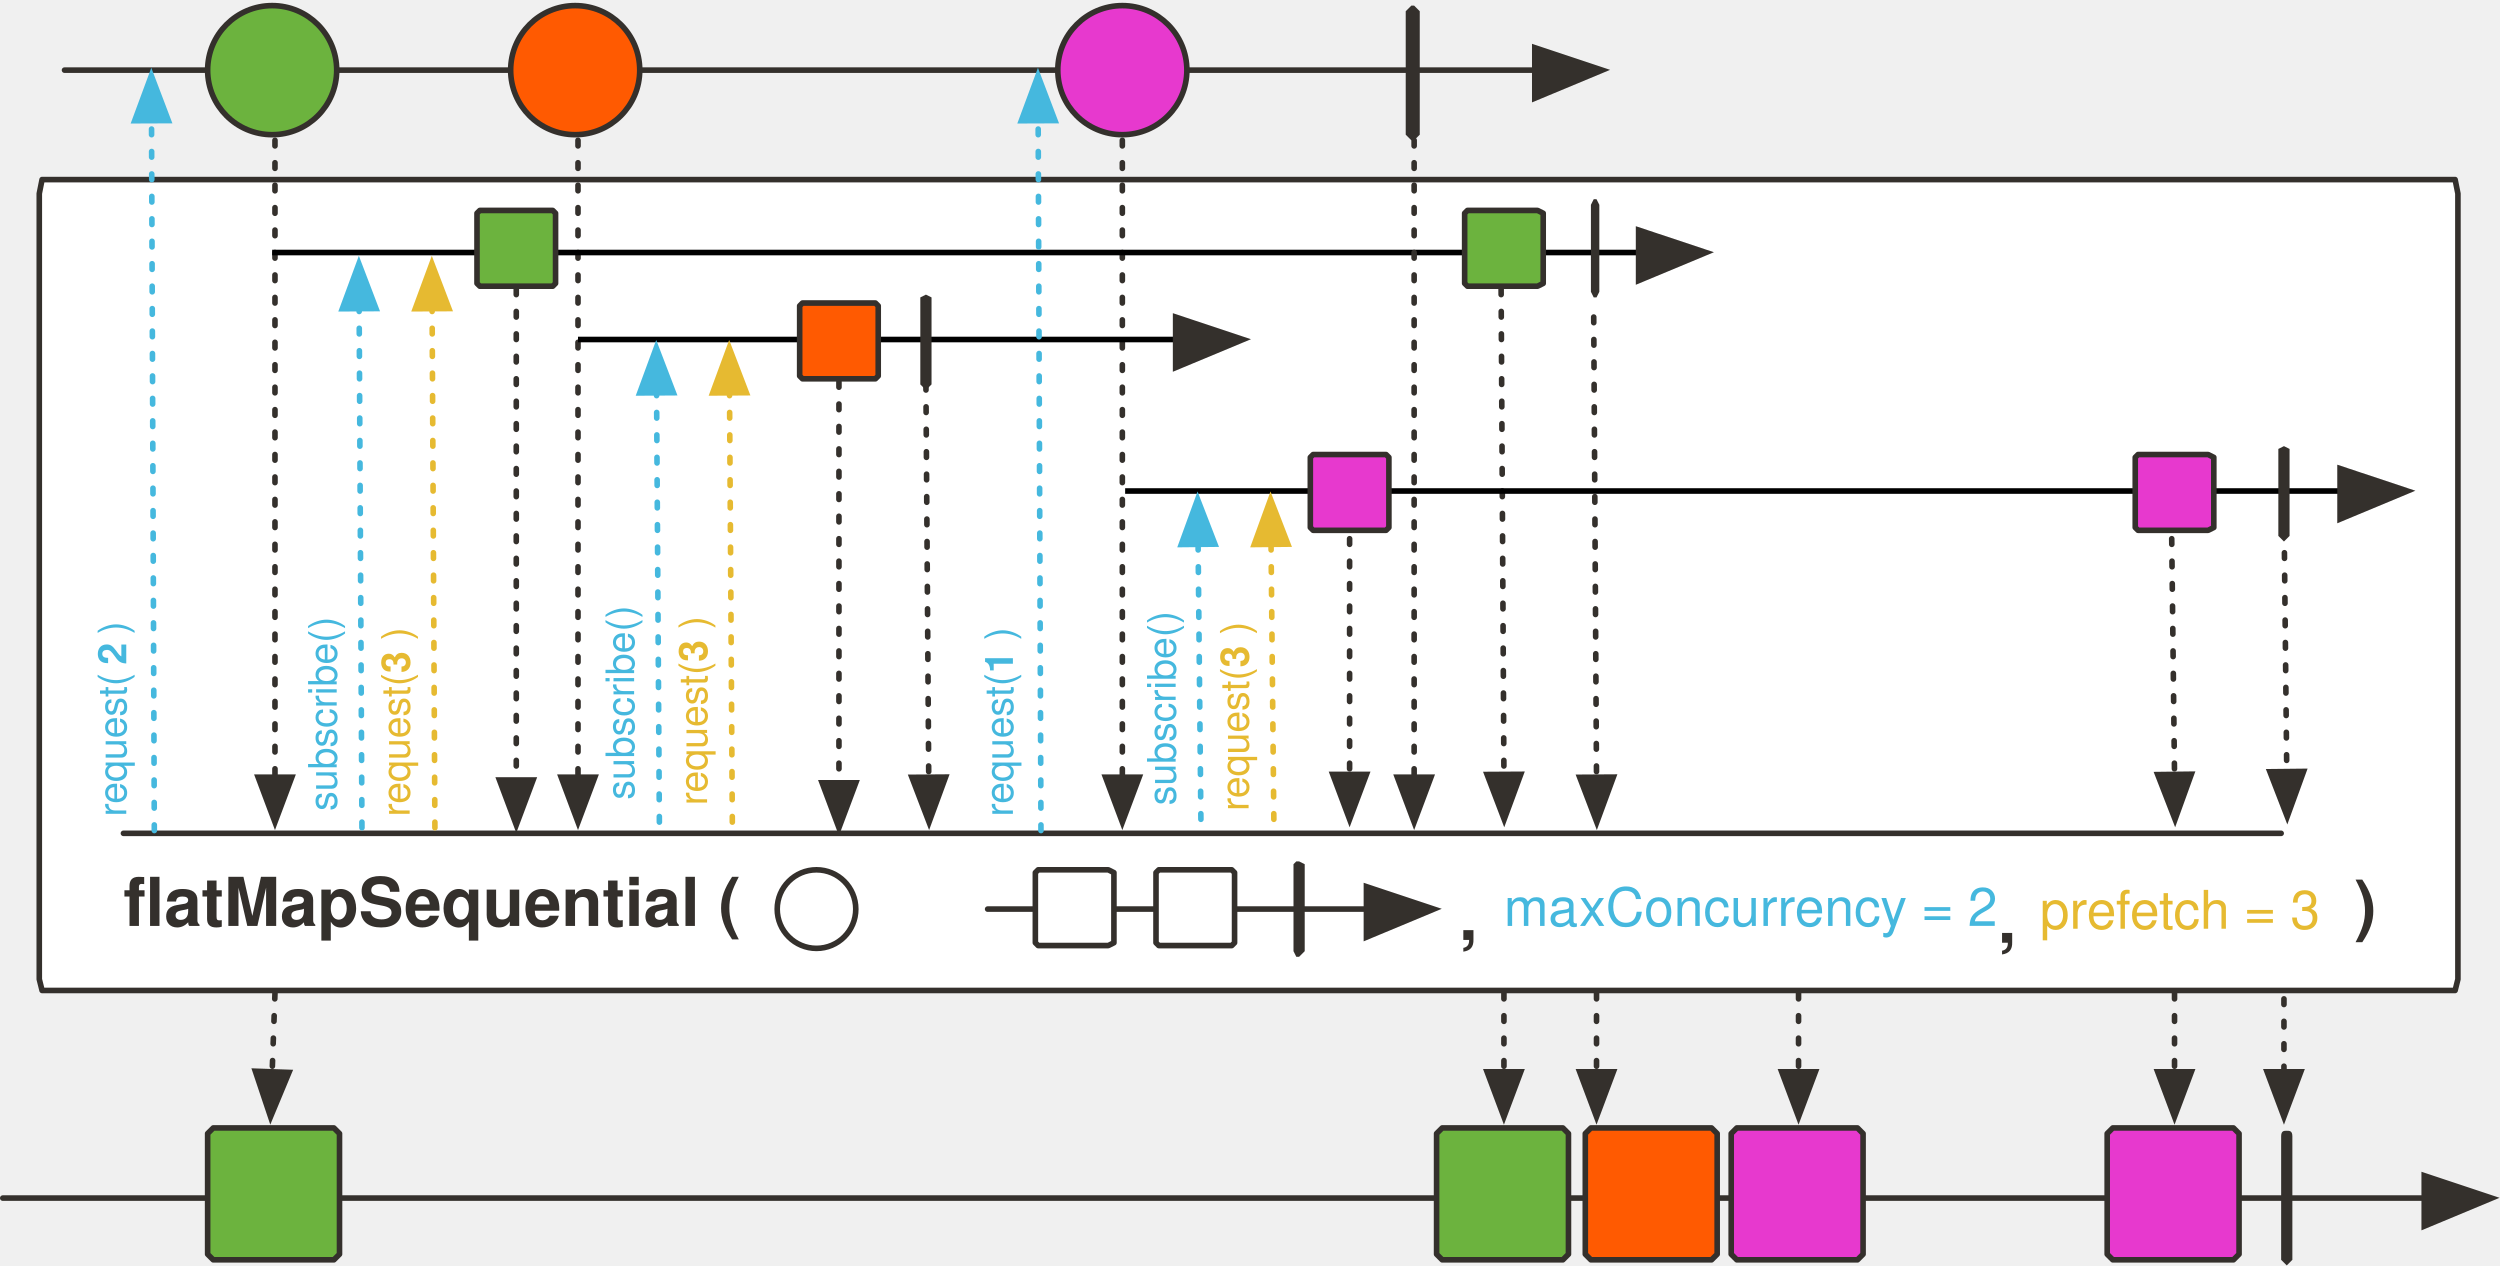
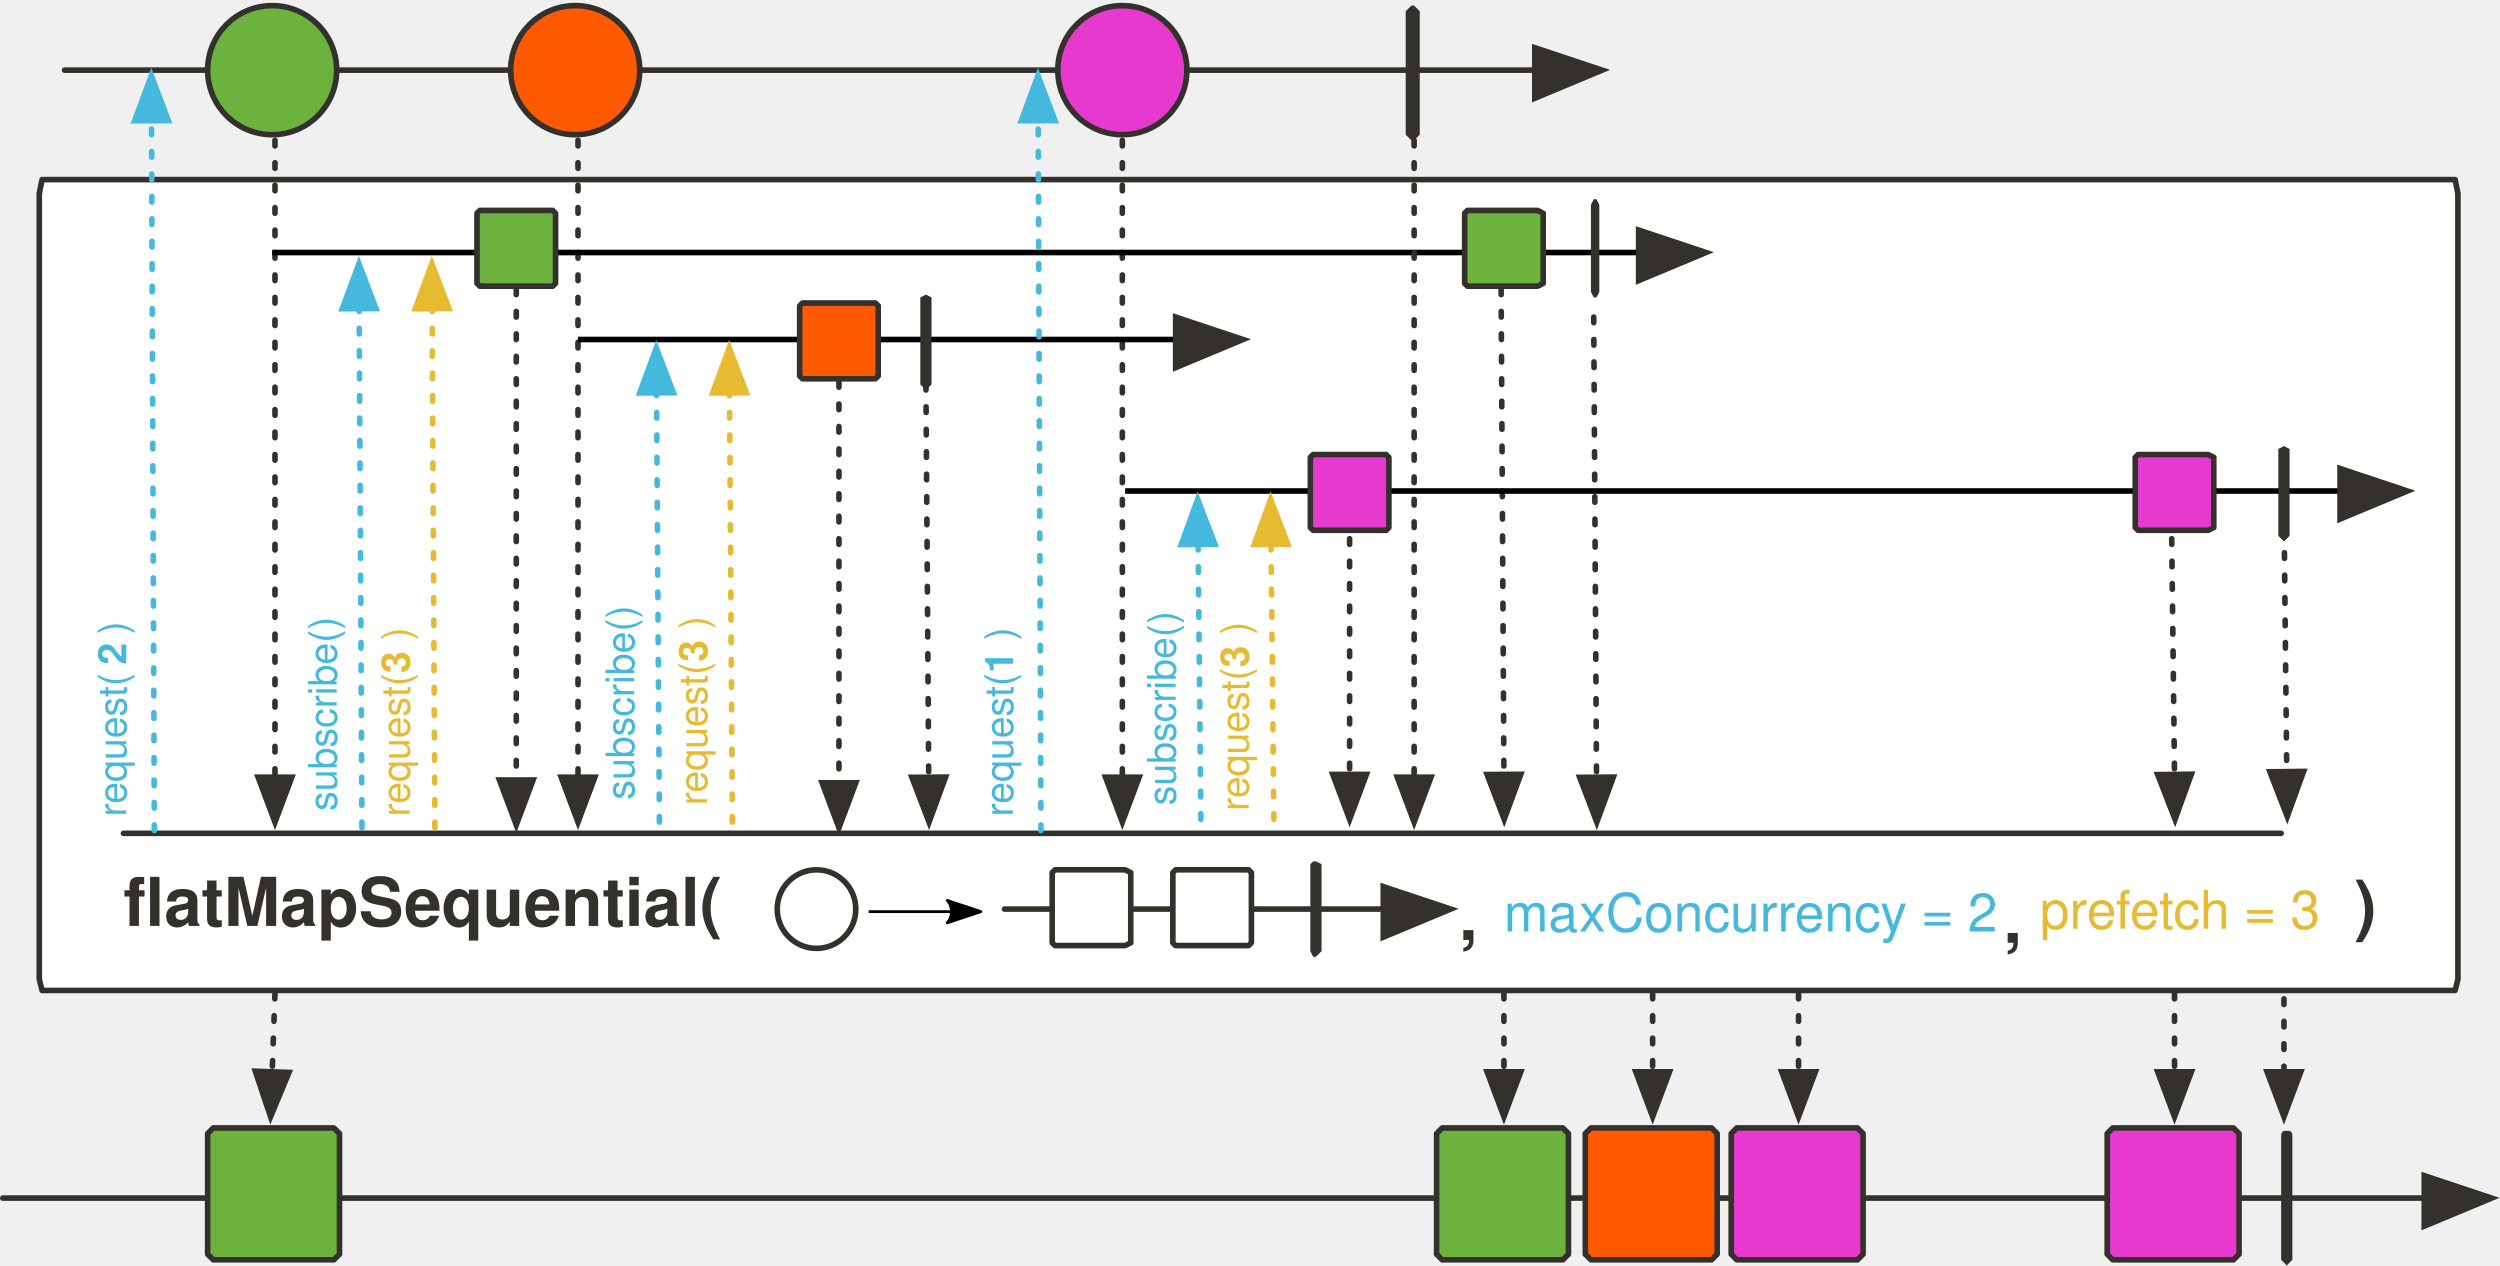
<svg xmlns="http://www.w3.org/2000/svg" version="1.1" viewBox="20 10 891 451" width="891" height="451" id="svg277">
  <defs id="defs30">
    <marker markerHeight="12" markerWidth="14" viewBox="-1 -6 14 12" stroke-miterlimit="10" id="FilledArrow_Marker" markerUnits="strokeWidth" overflow="visible" orient="auto" color="#34302c" stroke-linejoin="miter">
      <g id="g4">
        <path id="path2" d="M12 0L0-4v9z" fill="currentColor" stroke="currentColor" stroke-width="1" />
      </g>
    </marker>
    <marker markerHeight="10" markerWidth="11" viewBox="-1 -5 11 10" stroke-miterlimit="10" id="FilledArrow_Marker_2" markerUnits="strokeWidth" overflow="visible" orient="auto" color="#34302c" stroke-linejoin="miter">
      <g id="g9">
        <path id="path7" d="M8 0L0-3v6z" fill="currentColor" stroke="currentColor" stroke-width="1" />
      </g>
    </marker>
    <font-face overline-thickness="0" overline-position="0" strikethrough-thickness="0" strikethrough-position="0" v-hanging="0" v-mathematical="0" v-alphabetic="0" v-ideographic="0" hanging="0" mathematical="0" alphabetic="0" ideographic="0" accent-height="0" stemh="0" stemv="0" id="font-face12" font-weight="700" descent="-235" ascent="923" cap-height="682" x-height="501" slope="0" underline-thickness="50" underline-position="-75" units-per-em="1000" panose-1="2 11 9 2 3 0 4 2 2 3" font-size="24" font-family="'Tahoma','Nimbus Sans L'">
      <font-face-src>
        <font-face-name name="Tahoma-Bold" />
      </font-face-src>
    </font-face>
    <font-face overline-thickness="0" overline-position="0" strikethrough-thickness="0" strikethrough-position="0" v-hanging="0" v-mathematical="0" v-alphabetic="0" v-ideographic="0" hanging="0" mathematical="0" alphabetic="0" ideographic="0" accent-height="0" stemh="0" stemv="0" id="font-face14" font-weight="400" descent="-230" ascent="918" cap-height="687" x-height="450" slope="0" underline-thickness="50" underline-position="-75" units-per-em="1000" panose-1="2 11 5 2 2 1 4 2 2 3" font-size="24" font-family="'Tahoma','Nimbus Sans L'">
      <font-face-src>
        <font-face-name name="Tahoma" />
      </font-face-src>
    </font-face>
    <marker markerHeight="10" markerWidth="11" viewBox="-1 -5 11 10" stroke-miterlimit="10" id="FilledArrow_Marker_3" markerUnits="strokeWidth" overflow="visible" orient="auto" color="#45b8de" stroke-linejoin="miter">
      <g id="g18">
        <path id="path16" d="M8 0L0-3v6z" fill="currentColor" stroke="currentColor" stroke-width="1" />
      </g>
    </marker>
    <marker markerHeight="10" markerWidth="11" viewBox="-1 -5 11 10" stroke-miterlimit="10" id="FilledArrow_Marker_4" markerUnits="strokeWidth" overflow="visible" orient="auto" color="#e6ba31" stroke-linejoin="miter">
      <g id="g23">
        <path id="path21" d="M8 0L0-3v6z" fill="currentColor" stroke="currentColor" stroke-width="1" />
      </g>
    </marker>
    <font-face overline-thickness="0" overline-position="0" strikethrough-thickness="0" strikethrough-position="0" v-hanging="0" v-mathematical="0" v-alphabetic="0" v-ideographic="0" hanging="0" mathematical="0" alphabetic="0" ideographic="0" accent-height="0" stemh="0" stemv="0" id="font-face26" font-weight="400" descent="-230" ascent="918" cap-height="687" x-height="450" slope="0" underline-thickness="50" underline-position="-75" units-per-em="1000" panose-1="2 11 5 2 2 1 4 2 2 3" font-size="14" font-family="'Tahoma','Nimbus Sans L'">
      <font-face-src>
        <font-face-name name="Tahoma" />
      </font-face-src>
    </font-face>
    <font-face overline-thickness="0" overline-position="0" strikethrough-thickness="0" strikethrough-position="0" v-hanging="0" v-mathematical="0" v-alphabetic="0" v-ideographic="0" hanging="0" mathematical="0" alphabetic="0" ideographic="0" accent-height="0" stemh="0" stemv="0" id="font-face28" font-weight="700" descent="-235" ascent="923" cap-height="682" x-height="501" slope="0" underline-thickness="50" underline-position="-75" units-per-em="1000" panose-1="2 11 9 2 3 0 4 2 2 3" font-size="14" font-family="'Tahoma','Nimbus Sans L'">
      <font-face-src>
        <font-face-name name="Tahoma-Bold" />
      </font-face-src>
    </font-face>
    <marker markerHeight="12" markerWidth="14" viewBox="-1 -6 14 12" stroke-miterlimit="10" id="FilledArrow_Marker-5" markerUnits="strokeWidth" overflow="visible" orient="auto" color="#34302c" stroke-linejoin="miter">
      <g id="g4-3">
        <path id="path2-5" d="M12 0L0-4v9z" fill="currentColor" stroke="currentColor" stroke-width="1" />
      </g>
    </marker>
    <marker markerHeight="12" markerWidth="14" viewBox="-1 -6 14 12" stroke-miterlimit="10" id="FilledArrow_Marker-5-3" markerUnits="strokeWidth" overflow="visible" orient="auto" color="#34302c" stroke-linejoin="miter">
      <g id="g4-3-6">
        <path id="path2-5-7" d="M12 0L0-4v9z" fill="currentColor" stroke="currentColor" stroke-width="1" />
      </g>
    </marker>
    <marker markerHeight="10" markerWidth="11" viewBox="-1 -5 11 10" stroke-miterlimit="10" id="FilledArrow_Marker_4-3" markerUnits="strokeWidth" overflow="visible" orient="auto" color="#e6ba31" stroke-linejoin="miter">
      <g id="g23-6">
        <path id="path21-7" d="M8 0L0-3v6z" fill="currentColor" stroke="currentColor" stroke-width="1" />
      </g>
    </marker>
    <marker markerHeight="10" markerWidth="11" viewBox="-1 -5 11 10" stroke-miterlimit="10" id="marker1320" markerUnits="strokeWidth" overflow="visible" orient="auto" color="#e6ba31" stroke-linejoin="miter">
      <g id="g1318">
        <path id="path1316" d="M8 0L0-3v6z" fill="currentColor" stroke="currentColor" stroke-width="1" />
      </g>
    </marker>
    <marker markerHeight="10" markerWidth="11" viewBox="-1 -5 11 10" stroke-miterlimit="10" id="marker1326" markerUnits="strokeWidth" overflow="visible" orient="auto" color="#e6ba31" stroke-linejoin="miter">
      <g id="g1324">
        <path id="path1322" d="M8 0L0-3v6z" fill="currentColor" stroke="currentColor" stroke-width="1" />
      </g>
    </marker>
    <marker markerHeight="12" markerWidth="14" viewBox="-1 -6 14 12" stroke-miterlimit="10" id="FilledArrow_Marker-53" markerUnits="strokeWidth" overflow="visible" orient="auto" color="#34302c" stroke-linejoin="miter">
      <g id="g4-5">
        <path id="path2-6" d="M12 0L0-4v9z" fill="currentColor" stroke="currentColor" stroke-width="1" />
      </g>
    </marker>
    <marker markerHeight="12" markerWidth="14" viewBox="-1 -6 14 12" stroke-miterlimit="10" id="marker1335" markerUnits="strokeWidth" overflow="visible" orient="auto" color="#34302c" stroke-linejoin="miter">
      <g id="g1333">
        <path id="path1331" d="M12 0L0-4v9z" fill="currentColor" stroke="currentColor" stroke-width="1" />
      </g>
    </marker>
    <marker markerHeight="12" markerWidth="14" viewBox="-1 -6 14 12" stroke-miterlimit="10" id="marker1341" markerUnits="strokeWidth" overflow="visible" orient="auto" color="#34302c" stroke-linejoin="miter">
      <g id="g1339">
        <path id="path1337" d="M12 0L0-4v9z" fill="currentColor" stroke="currentColor" stroke-width="1" />
      </g>
    </marker>
    <marker markerHeight="10" markerWidth="11" viewBox="-1 -5 11 10" stroke-miterlimit="10" id="FilledArrow_Marker_2-7" markerUnits="strokeWidth" overflow="visible" orient="auto" color="#34302c" stroke-linejoin="miter">
      <g id="g9-8">
        <path id="path7-4" d="M8 0L0-3v6z" fill="currentColor" stroke="currentColor" stroke-width="1" />
      </g>
    </marker>
    <marker markerHeight="10" markerWidth="11" viewBox="-1 -5 11 10" stroke-miterlimit="10" id="marker976" markerUnits="strokeWidth" overflow="visible" orient="auto" color="#34302c" stroke-linejoin="miter">
      <g id="g974">
        <path id="path972" d="M8 0L0-3v6z" fill="currentColor" stroke="currentColor" stroke-width="1" />
      </g>
    </marker>
    <marker markerHeight="10" markerWidth="11" viewBox="-1 -5 11 10" stroke-miterlimit="10" id="marker982" markerUnits="strokeWidth" overflow="visible" orient="auto" color="#34302c" stroke-linejoin="miter">
      <g id="g980">
        <path id="path978" d="M8 0L0-3v6z" fill="currentColor" stroke="currentColor" stroke-width="1" />
      </g>
    </marker>
    <marker markerHeight="10" markerWidth="11" viewBox="-1 -5 11 10" stroke-miterlimit="10" id="marker988" markerUnits="strokeWidth" overflow="visible" orient="auto" color="#34302c" stroke-linejoin="miter">
      <g id="g986">
        <path id="path984" d="M8 0L0-3v6z" fill="currentColor" stroke="currentColor" stroke-width="1" />
      </g>
    </marker>
    <marker markerHeight="10" markerWidth="11" viewBox="-1 -5 11 10" stroke-miterlimit="10" id="marker994" markerUnits="strokeWidth" overflow="visible" orient="auto" color="#34302c" stroke-linejoin="miter">
      <g id="g992">
        <path id="path990" d="M8 0L0-3v6z" fill="currentColor" stroke="currentColor" stroke-width="1" />
      </g>
    </marker>
    <marker markerHeight="10" markerWidth="11" viewBox="-1 -5 11 10" stroke-miterlimit="10" id="marker1000" markerUnits="strokeWidth" overflow="visible" orient="auto" color="#34302c" stroke-linejoin="miter">
      <g id="g998">
        <path id="path996" d="M8 0L0-3v6z" fill="currentColor" stroke="currentColor" stroke-width="1" />
      </g>
    </marker>
    <marker markerHeight="10" markerWidth="11" viewBox="-1 -5 11 10" stroke-miterlimit="10" id="marker1006" markerUnits="strokeWidth" overflow="visible" orient="auto" color="#34302c" stroke-linejoin="miter">
      <g id="g1004">
        <path id="path1002" d="M8 0L0-3v6z" fill="currentColor" stroke="currentColor" stroke-width="1" />
      </g>
    </marker>
    <marker markerHeight="12" markerWidth="14" viewBox="-1 -6 14 12" stroke-miterlimit="10" id="FilledArrow_Marker-50" markerUnits="strokeWidth" overflow="visible" orient="auto" color="#34302c" stroke-linejoin="miter">
      <g id="g4-36">
        <path id="path2-1" d="M12 0L0-4v9z" fill="currentColor" stroke="currentColor" stroke-width="1" />
      </g>
    </marker>
    <marker markerHeight="12" markerWidth="14" viewBox="-1 -6 14 12" stroke-miterlimit="10" id="FilledArrow_Marker-36" markerUnits="strokeWidth" overflow="visible" orient="auto" color="#34302c" stroke-linejoin="miter">
      <g id="g4-7">
        <path id="path2-53" d="M12 0L0-4v9z" fill="currentColor" stroke="currentColor" stroke-width="1" />
      </g>
    </marker>
    <marker markerHeight="12" markerWidth="14" viewBox="-1 -6 14 12" stroke-miterlimit="10" id="marker1578" markerUnits="strokeWidth" overflow="visible" orient="auto" color="#34302c" stroke-linejoin="miter">
      <g id="g1576">
        <path id="path1574" d="M12 0L0-4v9z" fill="currentColor" stroke="currentColor" stroke-width="1" />
      </g>
    </marker>
    <marker markerHeight="10" markerWidth="11" viewBox="-1 -5 11 10" stroke-miterlimit="10" id="FilledArrow_Marker_2-56" markerUnits="strokeWidth" overflow="visible" orient="auto" color="#34302c" stroke-linejoin="miter">
      <g id="g9-2">
        <path id="path7-9" d="M8 0L0-3v6z" fill="currentColor" stroke="currentColor" stroke-width="1" />
      </g>
    </marker>
    <marker markerHeight="10" markerWidth="11" viewBox="-1 -5 11 10" stroke-miterlimit="10" id="marker1587" markerUnits="strokeWidth" overflow="visible" orient="auto" color="#34302c" stroke-linejoin="miter">
      <g id="g1585">
        <path id="path1583" d="M8 0L0-3v6z" fill="currentColor" stroke="currentColor" stroke-width="1" />
      </g>
    </marker>
    <marker markerHeight="10" markerWidth="11" viewBox="-1 -5 11 10" stroke-miterlimit="10" id="marker1593" markerUnits="strokeWidth" overflow="visible" orient="auto" color="#34302c" stroke-linejoin="miter">
      <g id="g1591">
        <path id="path1589" d="M8 0L0-3v6z" fill="currentColor" stroke="currentColor" stroke-width="1" />
      </g>
    </marker>
    <marker markerHeight="10" markerWidth="11" viewBox="-1 -5 11 10" stroke-miterlimit="10" id="marker1599" markerUnits="strokeWidth" overflow="visible" orient="auto" color="#34302c" stroke-linejoin="miter">
      <g id="g1597">
        <path id="path1595" d="M8 0L0-3v6z" fill="currentColor" stroke="currentColor" stroke-width="1" />
      </g>
    </marker>
    <marker markerHeight="10" markerWidth="11" viewBox="-1 -5 11 10" stroke-miterlimit="10" id="marker1605" markerUnits="strokeWidth" overflow="visible" orient="auto" color="#34302c" stroke-linejoin="miter">
      <g id="g1603">
        <path id="path1601" d="M8 0L0-3v6z" fill="currentColor" stroke="currentColor" stroke-width="1" />
      </g>
    </marker>
    <marker markerHeight="10" markerWidth="11" viewBox="-1 -5 11 10" stroke-miterlimit="10" id="marker1611" markerUnits="strokeWidth" overflow="visible" orient="auto" color="#34302c" stroke-linejoin="miter">
      <g id="g1609">
        <path id="path1607" d="M8 0L0-3v6z" fill="currentColor" stroke="currentColor" stroke-width="1" />
      </g>
    </marker>
    <marker markerHeight="10" markerWidth="11" viewBox="-1 -5 11 10" stroke-miterlimit="10" id="marker1617" markerUnits="strokeWidth" overflow="visible" orient="auto" color="#34302c" stroke-linejoin="miter">
      <g id="g1615">
        <path id="path1613" d="M8 0L0-3v6z" fill="currentColor" stroke="currentColor" stroke-width="1" />
      </g>
    </marker>
    <marker markerHeight="10" markerWidth="11" viewBox="-1 -5 11 10" stroke-miterlimit="10" id="marker1623" markerUnits="strokeWidth" overflow="visible" orient="auto" color="#34302c" stroke-linejoin="miter">
      <g id="g1621">
        <path id="path1619" d="M8 0L0-3v6z" fill="currentColor" stroke="currentColor" stroke-width="1" />
      </g>
    </marker>
    <marker markerHeight="10" markerWidth="11" viewBox="-1 -5 11 10" stroke-miterlimit="10" id="marker1629" markerUnits="strokeWidth" overflow="visible" orient="auto" color="#34302c" stroke-linejoin="miter">
      <g id="g1627">
        <path id="path1625" d="M8 0L0-3v6z" fill="currentColor" stroke="currentColor" stroke-width="1" />
      </g>
    </marker>
    <marker markerHeight="10" markerWidth="11" viewBox="-1 -5 11 10" stroke-miterlimit="10" id="marker1635" markerUnits="strokeWidth" overflow="visible" orient="auto" color="#34302c" stroke-linejoin="miter">
      <g id="g1633">
        <path id="path1631" d="M8 0L0-3v6z" fill="currentColor" stroke="currentColor" stroke-width="1" />
      </g>
    </marker>
    <marker markerHeight="12" markerWidth="14" viewBox="-1 -6 14 12" stroke-miterlimit="10" id="marker1641" markerUnits="strokeWidth" overflow="visible" orient="auto" color="#34302c" stroke-linejoin="miter">
      <g id="g1639">
        <path id="path1637" d="M12 0L0-4v9z" fill="currentColor" stroke="currentColor" stroke-width="1" />
      </g>
    </marker>
    <marker markerHeight="12" markerWidth="14" viewBox="-1 -6 14 12" stroke-miterlimit="10" id="marker1647" markerUnits="strokeWidth" overflow="visible" orient="auto" color="#34302c" stroke-linejoin="miter">
      <g id="g1645">
        <path id="path1643" d="M12 0L0-4v9z" fill="currentColor" stroke="currentColor" stroke-width="1" />
      </g>
    </marker>
    <marker markerHeight="10" markerWidth="11" viewBox="-1 -5 11 10" stroke-miterlimit="10" id="marker1653" markerUnits="strokeWidth" overflow="visible" orient="auto" color="#34302c" stroke-linejoin="miter">
      <g id="g1651">
        <path id="path1649" d="M8 0L0-3v6z" fill="currentColor" stroke="currentColor" stroke-width="1" />
      </g>
    </marker>
    <marker markerHeight="10" markerWidth="11" viewBox="-1 -5 11 10" stroke-miterlimit="10" id="marker1659" markerUnits="strokeWidth" overflow="visible" orient="auto" color="#34302c" stroke-linejoin="miter">
      <g id="g1657">
        <path id="path1655" d="M8 0L0-3v6z" fill="currentColor" stroke="currentColor" stroke-width="1" />
      </g>
    </marker>
    <marker markerHeight="10" markerWidth="11" viewBox="-1 -5 11 10" stroke-miterlimit="10" id="marker1665" markerUnits="strokeWidth" overflow="visible" orient="auto" color="#34302c" stroke-linejoin="miter">
      <g id="g1663">
        <path id="path1661" d="M8 0L0-3v6z" fill="currentColor" stroke="currentColor" stroke-width="1" />
      </g>
    </marker>
    <marker markerHeight="12" markerWidth="14" viewBox="-1 -6 14 12" stroke-miterlimit="10" id="FilledArrow_Marker-5-2-1-3-2" markerUnits="strokeWidth" overflow="visible" orient="auto" color="#34302c" stroke-linejoin="miter">
      <g id="g4-3-7-2-6-7">
        <path id="path2-5-0-7-7-0" d="M12 0L0-4v9z" fill="currentColor" stroke="currentColor" stroke-width="1" />
      </g>
    </marker>
    <marker markerHeight="12" markerWidth="14" viewBox="-1 -6 14 12" stroke-miterlimit="10" id="marker1674" markerUnits="strokeWidth" overflow="visible" orient="auto" color="#34302c" stroke-linejoin="miter">
      <g id="g1672">
        <path id="path1670" d="M12 0L0-4v9z" fill="currentColor" stroke="currentColor" stroke-width="1" />
      </g>
    </marker>
    <marker markerHeight="10" markerWidth="11" viewBox="-1 -5 11 10" stroke-miterlimit="10" id="marker1680" markerUnits="strokeWidth" overflow="visible" orient="auto" color="#34302c" stroke-linejoin="miter">
      <g id="g1678">
        <path id="path1676" d="M8 0L0-3v6z" fill="currentColor" stroke="currentColor" stroke-width="1" />
      </g>
    </marker>
    <marker markerHeight="10" markerWidth="11" viewBox="-1 -5 11 10" stroke-miterlimit="10" id="marker1686" markerUnits="strokeWidth" overflow="visible" orient="auto" color="#34302c" stroke-linejoin="miter">
      <g id="g1684">
        <path id="path1682" d="M8 0L0-3v6z" fill="currentColor" stroke="currentColor" stroke-width="1" />
      </g>
    </marker>
    <marker markerHeight="10" markerWidth="11" viewBox="-1 -5 11 10" stroke-miterlimit="10" id="marker1692" markerUnits="strokeWidth" overflow="visible" orient="auto" color="#34302c" stroke-linejoin="miter">
      <g id="g1690">
        <path id="path1688" d="M8 0L0-3v6z" fill="currentColor" stroke="currentColor" stroke-width="1" />
      </g>
    </marker>
    <marker markerHeight="10" markerWidth="11" viewBox="-1 -5 11 10" stroke-miterlimit="10" id="marker1698" markerUnits="strokeWidth" overflow="visible" orient="auto" color="#34302c" stroke-linejoin="miter">
      <g id="g1696">
        <path id="path1694" d="M8 0L0-3v6z" fill="currentColor" stroke="currentColor" stroke-width="1" />
      </g>
    </marker>
    <marker markerHeight="10" markerWidth="11" viewBox="-1 -5 11 10" stroke-miterlimit="10" id="FilledArrow_Marker_3-3" markerUnits="strokeWidth" overflow="visible" orient="auto" color="#45b8de" stroke-linejoin="miter">
      <g id="g18-6">
        <path id="path16-7" d="M8 0L0-3v6z" fill="currentColor" stroke="currentColor" stroke-width="1" />
      </g>
    </marker>
    <marker markerHeight="10" markerWidth="11" viewBox="-1 -5 11 10" stroke-miterlimit="10" id="marker1707" markerUnits="strokeWidth" overflow="visible" orient="auto" color="#34302c" stroke-linejoin="miter">
      <g id="g1705">
        <path id="path1703" d="M8 0L0-3v6z" fill="currentColor" stroke="currentColor" stroke-width="1" />
      </g>
    </marker>
    <marker markerHeight="10" markerWidth="11" viewBox="-1 -5 11 10" stroke-miterlimit="10" id="FilledArrow_Marker_4-5" markerUnits="strokeWidth" overflow="visible" orient="auto" color="#e6ba31" stroke-linejoin="miter">
      <g id="g23-3">
        <path id="path21-5" d="M8 0L0-3v6z" fill="currentColor" stroke="currentColor" stroke-width="1" />
      </g>
    </marker>
    <marker markerHeight="10" markerWidth="11" viewBox="-1 -5 11 10" stroke-miterlimit="10" id="marker1716" markerUnits="strokeWidth" overflow="visible" orient="auto" color="#e6ba31" stroke-linejoin="miter">
      <g id="g1714">
        <path id="path1712" d="M8 0L0-3v6z" fill="currentColor" stroke="currentColor" stroke-width="1" />
      </g>
    </marker>
    <marker markerHeight="10" markerWidth="11" viewBox="-1 -5 11 10" stroke-miterlimit="10" id="marker1722" markerUnits="strokeWidth" overflow="visible" orient="auto" color="#e6ba31" stroke-linejoin="miter">
      <g id="g1720">
        <path id="path1718" d="M8 0L0-3v6z" fill="currentColor" stroke="currentColor" stroke-width="1" />
      </g>
    </marker>
    <marker markerHeight="10" markerWidth="11" viewBox="-1 -5 11 10" stroke-miterlimit="10" id="marker1728" markerUnits="strokeWidth" overflow="visible" orient="auto" color="#e6ba31" stroke-linejoin="miter">
      <g id="g1726">
        <path id="path1724" d="M8 0L0-3v6z" fill="currentColor" stroke="currentColor" stroke-width="1" />
      </g>
    </marker>
    <marker markerHeight="10" markerWidth="11" viewBox="-1 -5 11 10" stroke-miterlimit="10" id="marker1734" markerUnits="strokeWidth" overflow="visible" orient="auto" color="#e6ba31" stroke-linejoin="miter">
      <g id="g1732">
        <path id="path1730" d="M8 0L0-3v6z" fill="currentColor" stroke="currentColor" stroke-width="1" />
      </g>
    </marker>
    <marker markerHeight="10" markerWidth="11" viewBox="-1 -5 11 10" stroke-miterlimit="10" id="marker1740" markerUnits="strokeWidth" overflow="visible" orient="auto" color="#e6ba31" stroke-linejoin="miter">
      <g id="g1738">
        <path id="path1736" d="M8 0L0-3v6z" fill="currentColor" stroke="currentColor" stroke-width="1" />
      </g>
    </marker>
    <marker markerHeight="10" markerWidth="11" viewBox="-1 -5 11 10" stroke-miterlimit="10" id="marker1746" markerUnits="strokeWidth" overflow="visible" orient="auto" color="#45b8de" stroke-linejoin="miter">
      <g id="g1744">
        <path id="path1742" d="M8 0L0-3v6z" fill="currentColor" stroke="currentColor" stroke-width="1" />
      </g>
    </marker>
    <marker markerHeight="10" markerWidth="11" viewBox="-1 -5 11 10" stroke-miterlimit="10" id="FilledArrow_Marker_4-5H" markerUnits="strokeWidth" overflow="visible" orient="auto" color="#e6ba31" stroke-linejoin="miter">
      <g id="g1703">
        <path id="path1701" d="M8 0L0-3v6z" fill="#45b8de" fill-opacity="1" stroke="#45b8de" stroke-width="1" stroke-opacity="1" />
      </g>
    </marker>
    <marker markerHeight="10" markerWidth="11" viewBox="-1 -5 11 10" stroke-miterlimit="10" id="FilledArrow_Marker_4-59" markerUnits="strokeWidth" overflow="visible" orient="auto" color="#e6ba31" stroke-linejoin="miter">
      <g id="g1708">
        <path id="path1706" d="M8 0L0-3v6z" fill="#45b8de" fill-opacity="1" stroke="#45b8de" stroke-width="1" stroke-opacity="1" />
      </g>
    </marker>
    <marker markerHeight="10" markerWidth="11" viewBox="-1 -5 11 10" stroke-miterlimit="10" id="FilledArrow_Marker_4-5F" markerUnits="strokeWidth" overflow="visible" orient="auto" color="#e6ba31" stroke-linejoin="miter">
      <g id="g1713">
        <path id="path1711" d="M8 0L0-3v6z" fill="#45b8de" fill-opacity="1" stroke="#45b8de" stroke-width="1" stroke-opacity="1" />
      </g>
+     </marker>
+     <marker style="overflow:visible" orient="auto" refY="0" refX="0" id="Arrow2Lend-6" overflow="visible">
+       <path style="fill:#000000;fill-opacity:1;fill-rule:evenodd;stroke:#000000;stroke-width:1;stroke-linejoin:round;stroke-opacity:1" id="path5247-9" d="M -11,-4 1,0 -11,4 c 2,-2 2,-6 0,-8 z" />
    </marker>
  </defs>
  <path id="line1137" fill="none" fill-opacity="1" stroke="#34302c" stroke-width="2" stroke-linecap="round" stroke-linejoin="round" stroke-dasharray="none" stroke-opacity="1" marker-end="url(#FilledArrow_Marker-36)" d="M43 35h524" />
  <ellipse id="ellipse1139" ry="23" rx="23" cy="35" cx="117" fill="#6cb33e" fill-opacity="1" stroke="none" stroke-dasharray="none" stroke-opacity="1" />
  <ellipse id="ellipse1141" ry="23" rx="23" cy="35" cx="117" fill="none" fill-opacity="1" stroke="#34302c" stroke-width="2" stroke-linecap="round" stroke-linejoin="round" stroke-dasharray="none" stroke-opacity="1" />
  <path d="M35 74h860l1 5v280l-1 4H35l-1-4V79l1-5z" id="path1145" fill="#fff" fill-opacity="1" stroke="#34302c" stroke-width="2" stroke-linecap="round" stroke-linejoin="round" stroke-dasharray="none" stroke-opacity="1" />
  <path id="line1147" fill="none" fill-opacity="1" stroke="#34302c" stroke-width="2" stroke-linecap="round" stroke-linejoin="round" stroke-dasharray="none" stroke-opacity="1" marker-end="url(#FilledArrow_Marker-36)" d="M21 437h863" />
  <path id="path1149-0" d="M96 412h43l2 2v43l-2 2H96l-2-2v-43l2-2z" fill="#6cb33e" fill-opacity="1" stroke="none" stroke-dasharray="none" stroke-opacity="1" />
  <path id="path1151" d="M96 412h43l2 2v43l-2 2H96l-2-2v-43l2-2z" fill="none" fill-opacity="1" stroke="#34302c" stroke-width="2" stroke-linecap="round" stroke-linejoin="round" stroke-dasharray="none" stroke-opacity="1" />
  <path id="path1153" d="M835 413c1 0 2 0 2 2v44l-2 2-2-2v-44c0-2 1-2 2-2z" fill="#34302c" fill-opacity="1" stroke="none" stroke-dasharray="none" stroke-opacity="1" />
  <path id="line1155" fill="none" fill-opacity="1" stroke="#34302c" stroke-width="2" stroke-linecap="round" stroke-linejoin="round" stroke-dasharray="2,6" stroke-opacity="1" marker-end="url(#FilledArrow_Marker_2-56)" d="M118 364l-1 28" />
  <ellipse id="ellipse1159" ry="23" rx="23" cy="35" cx="225" fill="#ff5a01" fill-opacity="1" stroke="none" stroke-dasharray="none" stroke-opacity="1" />
  <ellipse id="ellipse1161" ry="23" rx="23" cy="35" cx="225" fill="none" fill-opacity="1" stroke="#34302c" stroke-width="2" stroke-linecap="round" stroke-linejoin="round" stroke-dasharray="none" stroke-opacity="1" />
  <path id="path1167-9" d="M534 412h43l2 2v43l-2 2h-43l-2-2v-43l2-2z" fill="#6cb33e" fill-opacity="1" stroke="none" stroke-dasharray="none" stroke-opacity="1" />
  <path id="path1169-3" d="M534 412h43l2 2v43l-2 2h-43l-2-2v-43l2-2z" fill="none" fill-opacity="1" stroke="#34302c" stroke-width="2" stroke-linecap="round" stroke-linejoin="round" stroke-dasharray="none" stroke-opacity="1" />
  <path id="path1171-6" d="M587 412h43l2 2v43l-2 2h-43l-2-2v-43l2-2z" fill="#ff5a01" fill-opacity="1" stroke="none" stroke-dasharray="none" stroke-opacity="1" />
  <path id="path1173" d="M587 412h43l2 2v43l-2 2h-43l-2-2v-43l2-2z" fill="none" fill-opacity="1" stroke="#34302c" stroke-width="2" stroke-linecap="round" stroke-linejoin="round" stroke-dasharray="none" stroke-opacity="1" />
  <path id="line1207" fill="none" fill-opacity="1" stroke="#34302c" stroke-width="2" stroke-linecap="round" stroke-linejoin="round" stroke-dasharray="none" stroke-opacity="1" d="M64 307h769" />
  <path id="line1209-6" fill="none" fill-opacity="1" stroke="#34302c" stroke-width="2" stroke-linecap="round" stroke-linejoin="round" stroke-dasharray="2,6" stroke-opacity="1" marker-end="url(#FilledArrow_Marker_2-56)" d="M118 60v227" />
  <path id="line1211" fill="none" fill-opacity="1" stroke="#34302c" stroke-width="2" stroke-linecap="round" stroke-linejoin="round" stroke-dasharray="2,6" stroke-opacity="1" marker-end="url(#FilledArrow_Marker_2-56)" d="M226 60v227" />
  <path id="line1239" fill="none" fill-opacity="1" stroke="#34302c" stroke-width="2" stroke-linecap="round" stroke-linejoin="round" stroke-dasharray="2,6" stroke-opacity="1" marker-end="url(#FilledArrow_Marker_2-56)" d="M204 113v175" />
  <path id="line1241" fill="none" fill-opacity="1" stroke="#34302c" stroke-width="2" stroke-linecap="round" stroke-linejoin="round" stroke-dasharray="2,6" stroke-opacity="1" marker-end="url(#FilledArrow_Marker_2-56)" d="M588 123l1 164" />
  <path id="line1243" fill="none" fill-opacity="1" stroke="#34302c" stroke-width="2" stroke-linecap="round" stroke-linejoin="round" stroke-dasharray="2,6" stroke-opacity="1" marker-end="url(#FilledArrow_Marker_2-56)" d="M556 364v28" />
-   <path id="line1245" fill="none" fill-opacity="1" stroke="#34302c" stroke-width="2" stroke-linecap="round" stroke-linejoin="round" stroke-dasharray="2,6" stroke-opacity="1" marker-end="url(#FilledArrow_Marker_2-56)" d="M589 364v28" />
+   <path id="line1245" d="m 609,364 v 28" style="fill:none;fill-opacity:1;stroke:#34302c;stroke-width:2;stroke-linecap:round;stroke-linejoin:round;stroke-dasharray:2, 6;stroke-opacity:1;marker-end:url(#FilledArrow_Marker_2-56)" />
  <path id="line1249" fill="none" fill-opacity="1" stroke="#34302c" stroke-width="2" stroke-linecap="round" stroke-linejoin="round" stroke-dasharray="2,6" stroke-opacity="1" marker-end="url(#FilledArrow_Marker_2-56)" d="M420 60v227" />
  <path id="line1255" fill="none" fill-opacity="1" stroke="#34302c" stroke-width="2" stroke-linecap="round" stroke-linejoin="round" stroke-dasharray="2,6" stroke-opacity="1" marker-end="url(#FilledArrow_Marker_2-56)" d="M555 113l1 173" />
  <path id="line1263" fill="none" fill-opacity="1" stroke="#34302c" stroke-width="2" stroke-linecap="round" stroke-linejoin="round" stroke-dasharray="2,6" stroke-opacity="1" marker-end="url(#FilledArrow_Marker_2-56)" d="M834 366v26" />
  <path id="path1320" d="M117 100h487" fill="none" fill-rule="evenodd" stroke="#000" stroke-width="2" stroke-linecap="butt" stroke-linejoin="miter" stroke-miterlimit="4" stroke-dasharray="none" stroke-opacity="1" marker-end="url(#FilledArrow_Marker-36)" />
  <path id="path1217" d="M191 85h26l1 1v25l-1 1h-26l-1-1V86l1-1z" fill="#6cb33e" fill-opacity="1" stroke="#34302c" stroke-width="2" stroke-linecap="round" stroke-linejoin="round" stroke-dasharray="none" stroke-opacity="1" />
  <path id="path1219" d="M588 81h1l1 2v31l-1 2h-1l-1-2V83l1-2z" fill="#34302c" fill-opacity="1" stroke="none" stroke-width="1" stroke-dasharray="none" stroke-opacity="1" />
  <path id="path1221" d="M543 85h25l2 1v25l-2 1h-25l-1-1V86l1-1z" fill="#6cb33e" fill-opacity="1" stroke="#34302c" stroke-width="2" stroke-linecap="round" stroke-linejoin="round" stroke-dasharray="none" stroke-opacity="1" />
  <text y="127" x="-299" transform="rotate(-90)" id="text91" fill="#45b8de" fill-opacity="1" stroke="none" stroke-dasharray="none" stroke-opacity="1">
    <tspan font-size="14" font-weight="400" x="-299" y="140" id="tspan89" font-family="'Tahoma','Nimbus Sans L'" fill="#45b8de" fill-opacity="1">subscribe()</tspan>
  </text>
  <path d="M226 131h213" id="path1318" fill="none" fill-rule="evenodd" stroke="#000" stroke-width="2" stroke-linecap="butt" stroke-linejoin="miter" stroke-miterlimit="4" stroke-dasharray="none" stroke-opacity="1" marker-end="url(#FilledArrow_Marker-36)" />
  <path d="M306 118h26l1 1v25l-1 1h-26l-1-1v-25l1-1z" id="path1298" fill="#ff5a01" fill-opacity="1" stroke="#34302c" stroke-width="2" stroke-linecap="round" stroke-linejoin="round" stroke-dasharray="none" stroke-opacity="1" />
  <path d="M350 115l2 1v31l-2 2-2-2v-31l2-1z" id="path1300" fill="#34302c" fill-opacity="1" stroke="none" stroke-width="1" stroke-dasharray="none" stroke-opacity="1" />
  <path id="line1412" fill="none" fill-opacity="1" stroke="#34302c" stroke-width="2" stroke-linecap="round" stroke-linejoin="round" stroke-dasharray="2,6" stroke-opacity="1" marker-end="url(#FilledArrow_Marker_2-56)" d="M319 146v143" />
  <path id="line1432" fill="none" fill-opacity="1" stroke="#34302c" stroke-width="2" stroke-linecap="round" stroke-linejoin="round" stroke-dasharray="2,6" stroke-opacity="1" marker-end="url(#FilledArrow_Marker_2-56)" d="M350 147l1 140" />
  <path d="M639 412h43l2 2v43l-2 2h-43l-2-2v-43l2-2z" id="path975" fill="#e6ba31" fill-opacity="1" stroke="none" stroke-dasharray="none" stroke-opacity="1" />
  <path d="M639 412h43l2 2v43l-2 2h-43l-2-2v-43l2-2z" id="path977" fill="#e739ce" fill-opacity="1" stroke="#34302c" stroke-width="2" stroke-linecap="round" stroke-linejoin="round" stroke-dasharray="none" stroke-opacity="1" />
  <path id="line979" fill="none" fill-opacity="1" stroke="#34302c" stroke-width="2" stroke-linecap="round" stroke-linejoin="round" stroke-dasharray="2,6" stroke-opacity="1" marker-end="url(#FilledArrow_Marker_2-56)" d="M661 364v28" />
  <path id="path2830" d="M421 185h433" fill="none" fill-rule="evenodd" stroke="#000" stroke-width="2" stroke-linecap="butt" stroke-linejoin="miter" stroke-miterlimit="4" stroke-dasharray="none" stroke-opacity="1" marker-end="url(#FilledArrow_Marker-36)" />
  <path id="path2832" d="M488 172h26l1 1v25l-1 1h-26l-1-1v-25l1-1z" fill="#e739ce" fill-opacity="1" stroke="#34302c" stroke-width="2" stroke-linecap="round" stroke-linejoin="round" stroke-dasharray="none" stroke-opacity="1" />
  <path id="path2834" d="M834 169l2 1v31l-2 2-2-2v-31l2-1z" fill="#34302c" fill-opacity="1" stroke="none" stroke-width="1" stroke-dasharray="none" stroke-opacity="1" />
  <path id="line2842" fill="none" fill-opacity="1" stroke="#34302c" stroke-width="2" stroke-linecap="round" stroke-linejoin="round" stroke-dasharray="2,6" stroke-opacity="1" marker-end="url(#FilledArrow_Marker_2-56)" d="M501 202v84" />
  <path id="line2844" fill="none" fill-opacity="1" stroke="#34302c" stroke-width="2" stroke-linecap="round" stroke-linejoin="round" stroke-dasharray="2,6" stroke-opacity="1" marker-end="url(#FilledArrow_Marker_2-56)" d="M834 191l1 94" />
  <path d="M782 172h25l2 1v25l-2 1h-25l-1-1v-25l1-1z" id="path2846" fill="#e739ce" fill-opacity="1" stroke="#34302c" stroke-width="2" stroke-linecap="round" stroke-linejoin="round" stroke-dasharray="none" stroke-opacity="1" />
  <path id="line2848" fill="none" fill-opacity="1" stroke="#34302c" stroke-width="2" stroke-linecap="round" stroke-linejoin="round" stroke-dasharray="2,6" stroke-opacity="1" marker-end="url(#FilledArrow_Marker_2-56)" d="M794 202l1 84" />
  <path id="path2898" d="M773 412h43l2 2v43l-2 2h-43l-2-2v-43l2-2z" fill="#e6ba31" fill-opacity="1" stroke="none" stroke-dasharray="none" stroke-opacity="1" />
  <path id="path2900" d="M773 412h43l2 2v43l-2 2h-43l-2-2v-43l2-2z" fill="#e739ce" fill-opacity="1" stroke="#34302c" stroke-width="2" stroke-linecap="round" stroke-linejoin="round" stroke-dasharray="none" stroke-opacity="1" />
  <path id="line2902" fill="none" fill-opacity="1" stroke="#34302c" stroke-width="2" stroke-linecap="round" stroke-linejoin="round" stroke-dasharray="2,6" stroke-opacity="1" marker-end="url(#FilledArrow_Marker_2-56)" d="M795 364v28" />
  <path id="line2554" fill="none" fill-opacity="1" stroke="#45b8de" stroke-width="2" stroke-linecap="round" stroke-linejoin="round" stroke-dasharray="2,6" stroke-opacity="1" marker-end="url(#FilledArrow_Marker_3-3)" d="M75 306L74 53" />
  <text id="text2562" transform="rotate(-90)" x="-301" y="52" fill="#45b8de" fill-opacity="1" stroke="none" stroke-dasharray="none" stroke-opacity="1">
    <tspan id="tspan2556" y="65" x="-301" font-weight="400" font-size="14" font-family="'Tahoma','Nimbus Sans L'" fill="#45b8de">request(</tspan>
    <tspan id="tspan2558" y="65" font-weight="700" font-size="14" font-family="'Tahoma','Nimbus Sans L'" fill="#45b8de">2</tspan>
    <tspan id="tspan2560" y="65" font-weight="400" font-size="14" font-family="'Tahoma','Nimbus Sans L'" fill="#45b8de">)</tspan>
  </text>
-   <text id="text1189" x="64" y="318" fill="#34302c" fill-opacity="1" stroke="none" stroke-dasharray="none" stroke-opacity="1">
-     <tspan font-size="24" font-weight="700" x="64" y="340" id="tspan1187" font-family="'Tahoma','Nimbus Sans L'" fill="#34302c">flatMapSequential (</tspan>
+   <text id="text1189" x="64" y="318" style="fill:#34302c;fill-opacity:1;stroke:none;stroke-dasharray:none;stroke-opacity:1">
+     <tspan font-size="24" font-weight="700" x="64" y="340" id="tspan1187" style="font-weight:700;font-size:24px;font-family:Tahoma, 'Nimbus Sans L';fill:#34302c">flatMapSequential(</tspan>
  </text>
  <ellipse id="ellipse1195" ry="14" rx="14" cy="334" cx="311" fill="none" fill-opacity="1" stroke="#34302c" stroke-width="2" stroke-linecap="round" stroke-linejoin="round" stroke-dasharray="none" stroke-opacity="1" />
-   <path id="line1199-0" fill="none" fill-opacity="1" stroke="#34302c" stroke-width="2" stroke-linecap="round" stroke-linejoin="round" stroke-dasharray="none" stroke-opacity="1" marker-end="url(#FilledArrow_Marker-5-2-1-3-2)" d="M372 334h135" />
-   <path d="M390 320h25l2 1v25l-2 1h-25l-1-1v-25l1-1z" id="path1242" fill="#fff" fill-opacity="1" stroke="#34302c" stroke-width="2" stroke-linecap="round" stroke-linejoin="round" stroke-dasharray="none" stroke-opacity="1" />
-   <path d="M482 317h1l2 1v31l-2 2h-1l-1-2v-31l1-1z" id="path1203-6" fill="#34302c" fill-opacity="1" stroke="none" stroke-width="1" stroke-dasharray="none" stroke-opacity="1" />
-   <path d="M433 320h26l1 1v25l-1 1h-26l-1-1v-25l1-1z" id="path1205-2" fill="#fff" fill-opacity="1" stroke="#34302c" stroke-width="2" stroke-linecap="round" stroke-linejoin="round" stroke-dasharray="none" stroke-opacity="1" />
-   <text y="318" x="556" id="text2624" fill="#34302c" fill-opacity="1" stroke="none" stroke-dasharray="none" stroke-opacity="1">
-     <tspan id="tspan2622" y="340" x="556" font-weight="400" font-size="19" font-family="'Tahoma','Nimbus Sans L'" fill="#45b8de" fill-opacity="1">maxConcurrency = 2</tspan>
+   <path id="line1199-0" d="M 378,334 H 513" style="fill:none;fill-opacity:1;stroke:#34302c;stroke-width:2;stroke-linecap:round;stroke-linejoin:round;stroke-dasharray:none;stroke-opacity:1;marker-end:url(#FilledArrow_Marker-5-2-1-3-2)" />
+   <path d="m 396,320 h 25 l 2,1 v 25 l -2,1 h -25 l -1,-1 v -25 z" id="path1242" style="fill:#ffffff;fill-opacity:1;stroke:#34302c;stroke-width:2;stroke-linecap:round;stroke-linejoin:round;stroke-dasharray:none;stroke-opacity:1" />
+   <path d="m 488,317 h 1 l 2,1 v 31 l -2,2 h -1 l -1,-2 v -31 z" id="path1203-6" style="fill:#34302c;fill-opacity:1;stroke:none;stroke-width:1;stroke-dasharray:none;stroke-opacity:1" />
+   <path d="m 439,320 h 26 l 1,1 v 25 l -1,1 h -26 l -1,-1 v -25 z" id="path1205-2" style="fill:#ffffff;fill-opacity:1;stroke:#34302c;stroke-width:2;stroke-linecap:round;stroke-linejoin:round;stroke-dasharray:none;stroke-opacity:1" />
+   <text y="320" x="556" id="text2624" style="fill:#34302c;fill-opacity:1;stroke:none;stroke-dasharray:none;stroke-opacity:1">
+     <tspan id="tspan2622" y="342" x="556" font-weight="400" font-size="19" style="font-weight:400;font-size:19px;font-family:Tahoma, 'Nimbus Sans L';fill:#45b8de;fill-opacity:1">maxConcurrency = 2</tspan>
  </text>
  <text id="text2628" x="747" y="319" fill="#34302c" fill-opacity="1" stroke="none" stroke-dasharray="none" stroke-opacity="1">
    <tspan font-size="19" font-weight="400" x="747" y="341" id="tspan2626" font-family="'Tahoma','Nimbus Sans L'" fill="#e6ba31" fill-opacity="1">prefetch = 3</tspan>
  </text>
  <text y="319" x="859" id="text2632" fill="#34302c" fill-opacity="1" stroke="none" stroke-dasharray="none" stroke-opacity="1">
    <tspan id="tspan2630" y="341" x="859" font-weight="700" font-size="24" font-family="'Tahoma','Nimbus Sans L'" fill="#34302c">)</tspan>
  </text>
-   <text id="text2636" x="732" y="324" fill="#34302c" fill-opacity="1" stroke="none" stroke-dasharray="none" stroke-opacity="1">
-     <tspan font-size="24" font-weight="700" x="732" y="346" id="tspan2634" font-family="'Tahoma','Nimbus Sans L'" fill="#34302c">,</tspan>
+   <text id="text2636" x="734" y="324" style="fill:#34302c;fill-opacity:1;stroke:none;stroke-dasharray:none;stroke-opacity:1">
+     <tspan font-size="24" font-weight="700" x="734" y="346" id="tspan2634" style="font-weight:700;font-size:24px;font-family:Tahoma, 'Nimbus Sans L';fill:#34302c">,</tspan>
  </text>
  <text y="323" x="540" id="text2640" fill="#34302c" fill-opacity="1" stroke="none" stroke-dasharray="none" stroke-opacity="1">
    <tspan id="tspan2638" y="345" x="540" font-weight="700" font-size="24" font-family="'Tahoma','Nimbus Sans L'" fill="#34302c">,</tspan>
  </text>
  <path d="M523 12h1l2 2v44l-2 2h-1l-2-2V14l2-2z" id="path2642" fill="#34302c" fill-opacity="1" stroke="none" stroke-dasharray="none" stroke-opacity="1" />
  <path id="line2644" fill="none" fill-opacity="1" stroke="#34302c" stroke-width="2" stroke-linecap="round" stroke-linejoin="round" stroke-dasharray="2,6" stroke-opacity="1" marker-end="url(#FilledArrow_Marker_2-56)" d="M524 60v227" />
  <ellipse cx="420" cy="35" rx="23" ry="23" id="ellipse2646" fill="#e739ce" fill-opacity="1" stroke="none" stroke-dasharray="none" stroke-opacity="1" />
  <ellipse cx="420" cy="35" rx="23" ry="23" id="ellipse2648" fill="none" fill-opacity="1" stroke="#34302c" stroke-width="2" stroke-linecap="round" stroke-linejoin="round" stroke-dasharray="none" stroke-opacity="1" />
  <text id="text2654" transform="rotate(-90)" x="-301" y="153" fill="#e6ba31" fill-opacity="1" stroke="none" stroke-dasharray="none" stroke-opacity="1">
-     <tspan id="tspan2652" y="166" x="-301" font-weight="400" font-size="14" font-family="'Tahoma','Nimbus Sans L'" fill="#e6ba31" fill-opacity="1">request(<tspan id="tspan2660" font-weight="700">3</tspan> )</tspan>
+     <tspan id="tspan2652" y="166" x="-301" font-weight="400" font-size="14" font-family="'Tahoma','Nimbus Sans L'" fill="#e6ba31" fill-opacity="1">request(<tspan id="tspan2660" font-weight="700">3</tspan>
+  )</tspan>
  </text>
  <path id="line2656" fill="none" fill-opacity="1" stroke="#e6ba31" stroke-width="2" stroke-linecap="round" stroke-linejoin="round" stroke-dasharray="2,6" stroke-opacity="1" marker-end="url(#FilledArrow_Marker_4-5)" d="M175 305l-1-185" />
  <path id="line2658" fill="none" fill-opacity="1" stroke="#45b8de" stroke-width="2" stroke-linecap="round" stroke-linejoin="round" stroke-dasharray="2,6" stroke-opacity="1" marker-end="url(#FilledArrow_Marker_4-59)" d="M149 305l-1-185" />
  <text id="text2664" transform="rotate(-90)" x="-295" y="233" fill="#45b8de" fill-opacity="1" stroke="none" stroke-dasharray="none" stroke-opacity="1">
    <tspan id="tspan2662" y="246" x="-295" font-weight="400" font-size="14" font-family="'Tahoma','Nimbus Sans L'" fill="#45b8de" fill-opacity="1">subscribe()</tspan>
  </text>
  <text y="259" x="-297" transform="rotate(-90)" id="text2670" fill="#e6ba31" fill-opacity="1" stroke="none" stroke-dasharray="none" stroke-opacity="1">
-     <tspan font-size="14" font-weight="400" x="-297" y="272" id="tspan2668" font-family="'Tahoma','Nimbus Sans L'" fill="#e6ba31" fill-opacity="1">request(<tspan id="tspan2666" font-weight="700">3</tspan> )</tspan>
+     <tspan font-size="14" font-weight="400" x="-297" y="272" id="tspan2668" font-family="'Tahoma','Nimbus Sans L'" fill="#e6ba31" fill-opacity="1">request(<tspan id="tspan2666" font-weight="700">3</tspan>
+  )</tspan>
  </text>
  <path id="line2672" fill="none" fill-opacity="1" stroke="#e6ba31" stroke-width="2" stroke-linecap="round" stroke-linejoin="round" stroke-dasharray="2,6" stroke-opacity="1" marker-end="url(#FilledArrow_Marker_4-5)" d="M281 303l-1-153" />
  <path id="line2674" fill="none" fill-opacity="1" stroke="#45b8de" stroke-width="2" stroke-linecap="round" stroke-linejoin="round" stroke-dasharray="2,6" stroke-opacity="1" marker-end="url(#FilledArrow_Marker_4-5H)" d="M255 303l-1-153" />
  <text y="426" x="-298" transform="rotate(-90)" id="text2678" fill="#45b8de" fill-opacity="1" stroke="none" stroke-dasharray="none" stroke-opacity="1">
    <tspan font-size="14" font-weight="400" x="-297" y="439" id="tspan2676" font-family="'Tahoma','Nimbus Sans L'" fill="#45b8de" fill-opacity="1">subscribe()</tspan>
  </text>
  <text id="text2684" transform="rotate(-90)" x="-300" y="452" fill="#e6ba31" fill-opacity="1" stroke="none" stroke-dasharray="none" stroke-opacity="1">
-     <tspan id="tspan2682" y="465" x="-299" font-weight="400" font-size="14" font-family="'Tahoma','Nimbus Sans L'" fill="#e6ba31" fill-opacity="1">request(<tspan id="tspan2680" font-weight="700">3</tspan> )</tspan>
+     <tspan id="tspan2682" y="465" x="-299" font-weight="400" font-size="14" font-family="'Tahoma','Nimbus Sans L'" fill="#e6ba31" fill-opacity="1">request(<tspan id="tspan2680" font-weight="700">3</tspan>
+  )</tspan>
  </text>
  <path id="line2686" fill="none" fill-opacity="1" stroke="#e6ba31" stroke-width="2" stroke-linecap="round" stroke-linejoin="round" stroke-dasharray="2,6" stroke-opacity="1" marker-end="url(#FilledArrow_Marker_4-5)" d="M474 302l-1-98" />
  <path id="line2688" fill="none" fill-opacity="1" stroke="#45b8de" stroke-width="2" stroke-linecap="round" stroke-linejoin="round" stroke-dasharray="2,6" stroke-opacity="1" marker-end="url(#FilledArrow_Marker_4-5F)" d="M448 302l-1-98" />
  <path id="line2692" fill="none" fill-opacity="1" stroke="#45b8de" stroke-width="2" stroke-linecap="round" stroke-linejoin="round" stroke-dasharray="2,6" stroke-opacity="1" marker-end="url(#FilledArrow_Marker_3-3)" d="M391 306l-1-253" />
  <text y="368" x="-301" transform="rotate(-90)" id="text2700" fill="#45b8de" fill-opacity="1" stroke="none" stroke-dasharray="none" stroke-opacity="1">
-     <tspan font-size="14" font-weight="400" x="-301" y="381" id="tspan2694" font-family="'Tahoma','Nimbus Sans L'" fill="#45b8de">request(<tspan id="tspan2704" font-weight="700">1</tspan> )</tspan>
-   </text>
+     <tspan font-size="14" font-weight="400" x="-301" y="381" id="tspan2694" font-family="'Tahoma','Nimbus Sans L'" fill="#45b8de">request(<tspan id="tspan2704" font-weight="700">1</tspan>
+  )</tspan>
+   </text>
+   <path style="fill:none;fill-rule:evenodd;stroke:#000000;stroke-width:1;stroke-linecap:butt;stroke-linejoin:miter;marker-end:url(#Arrow2Lend-6)" d="m 329.59,334.908 h 39" id="path94917" />
</svg>
